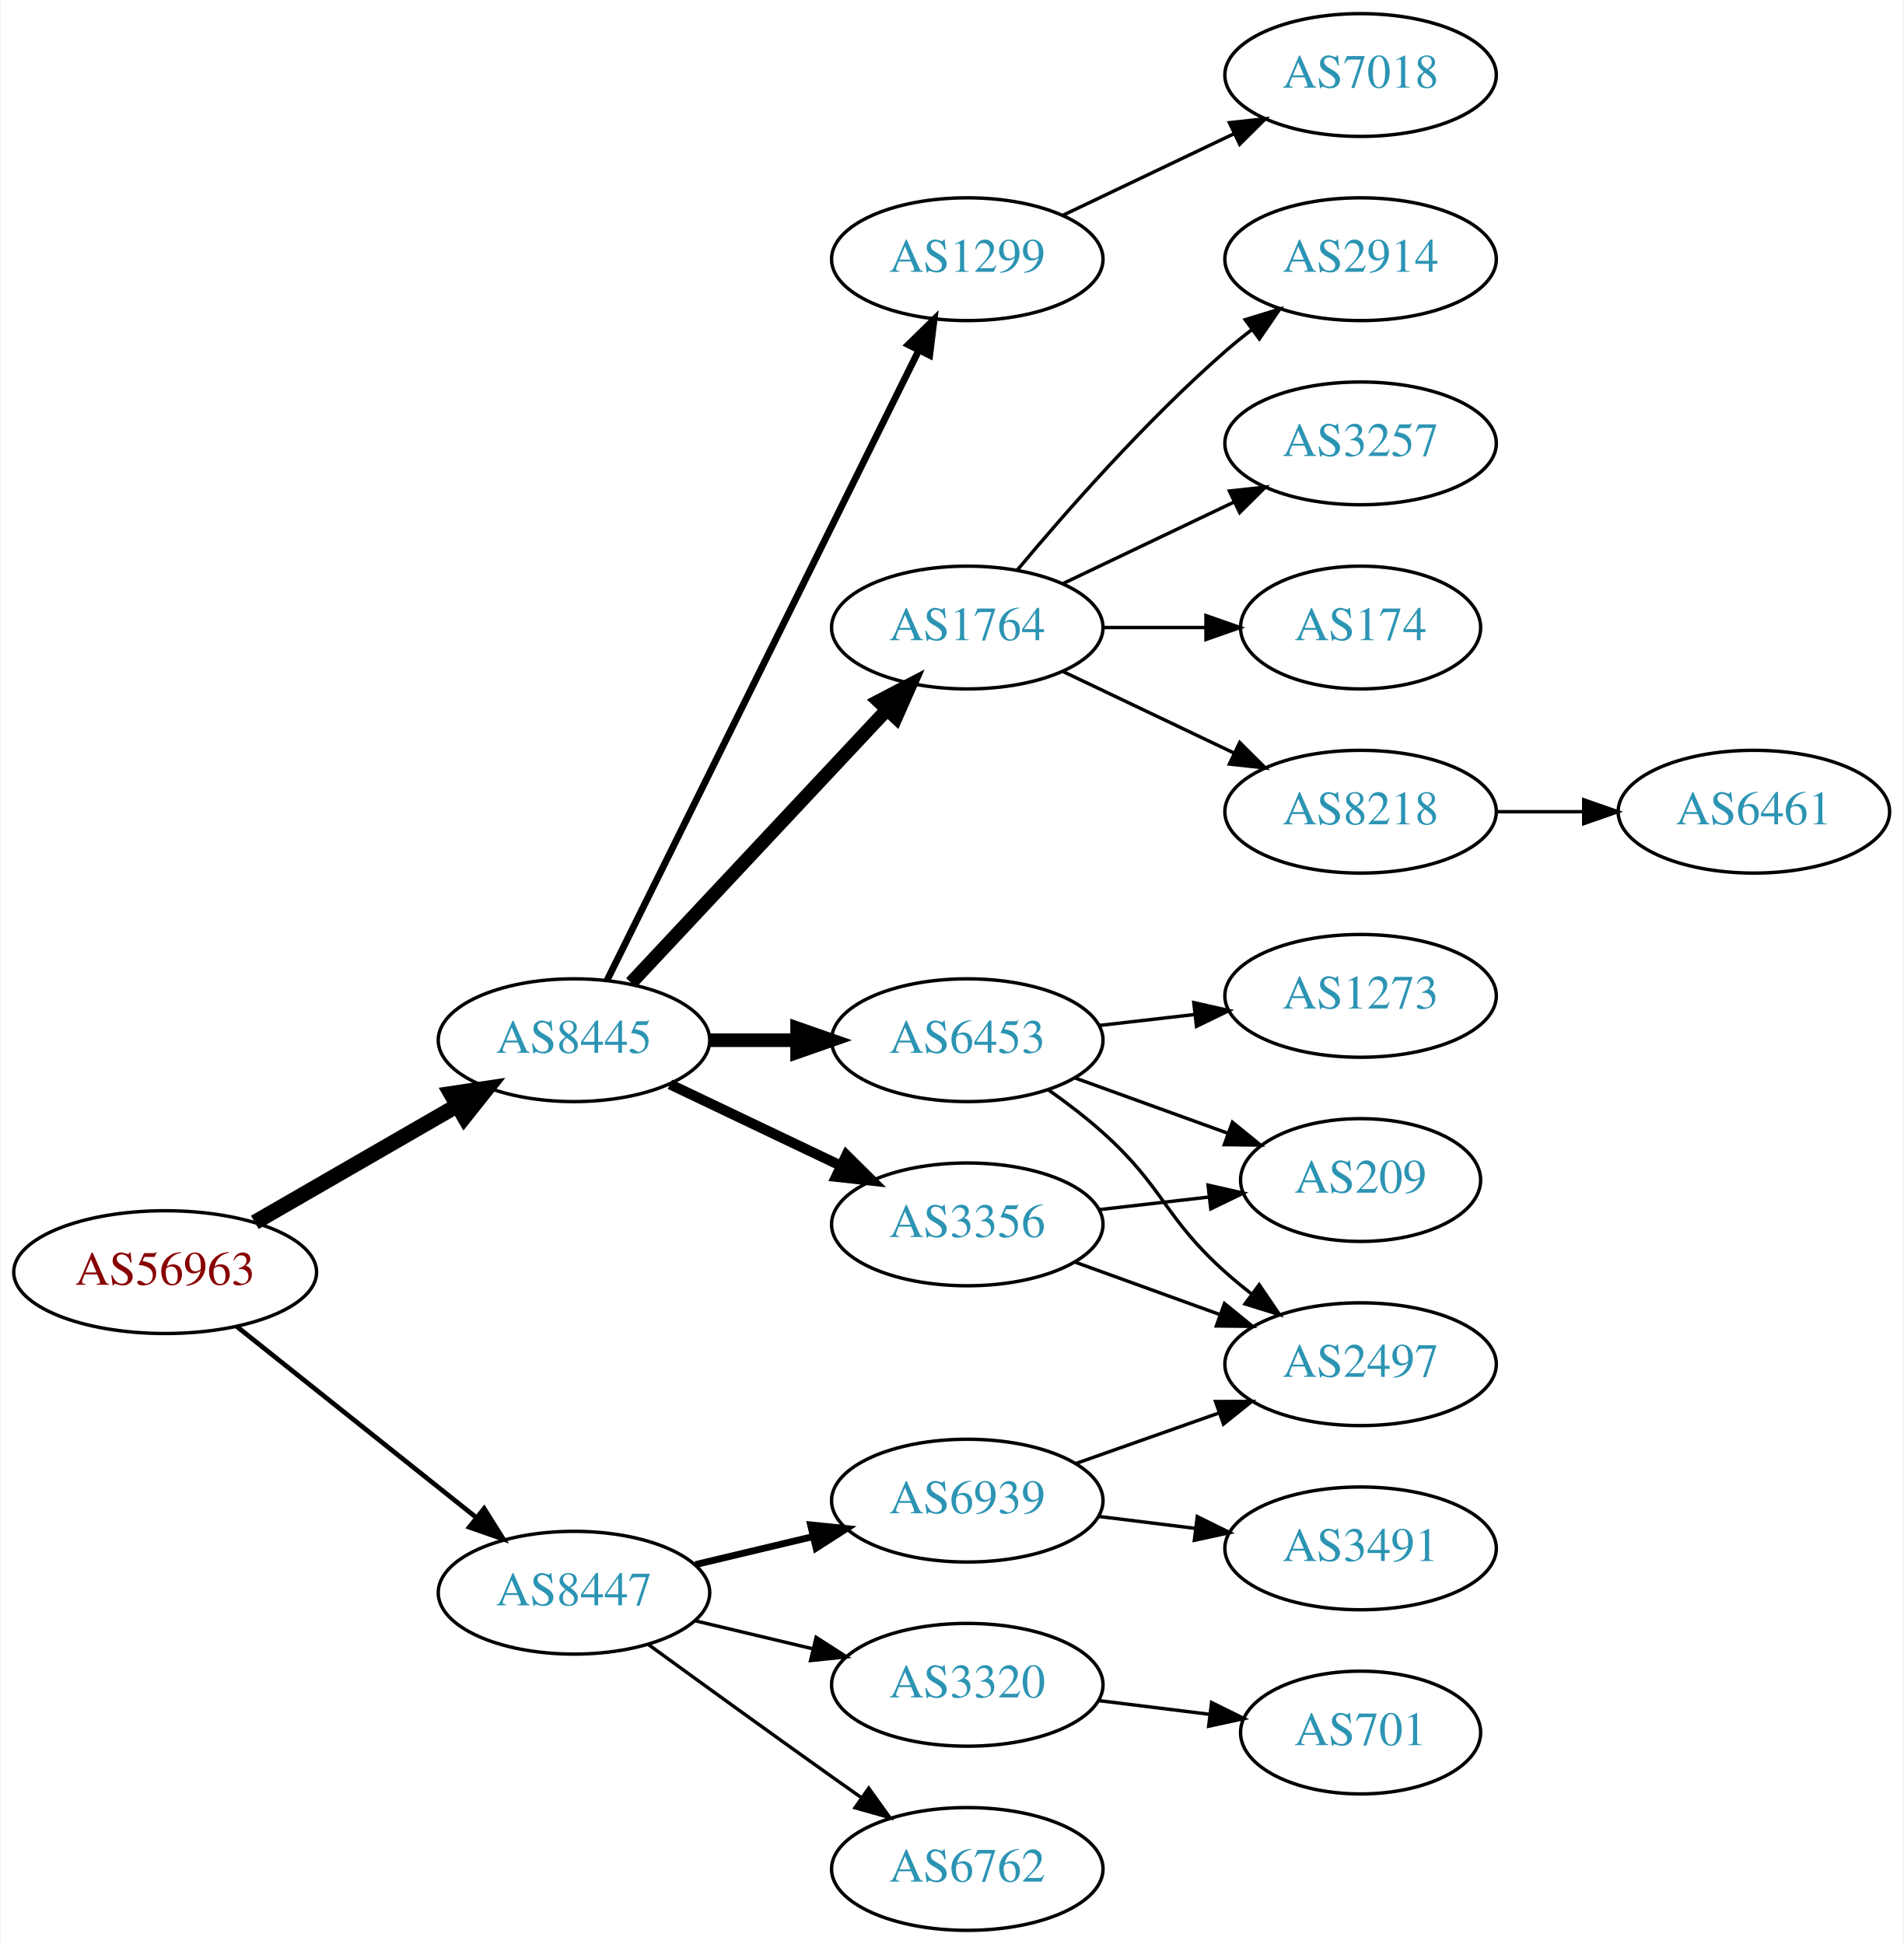
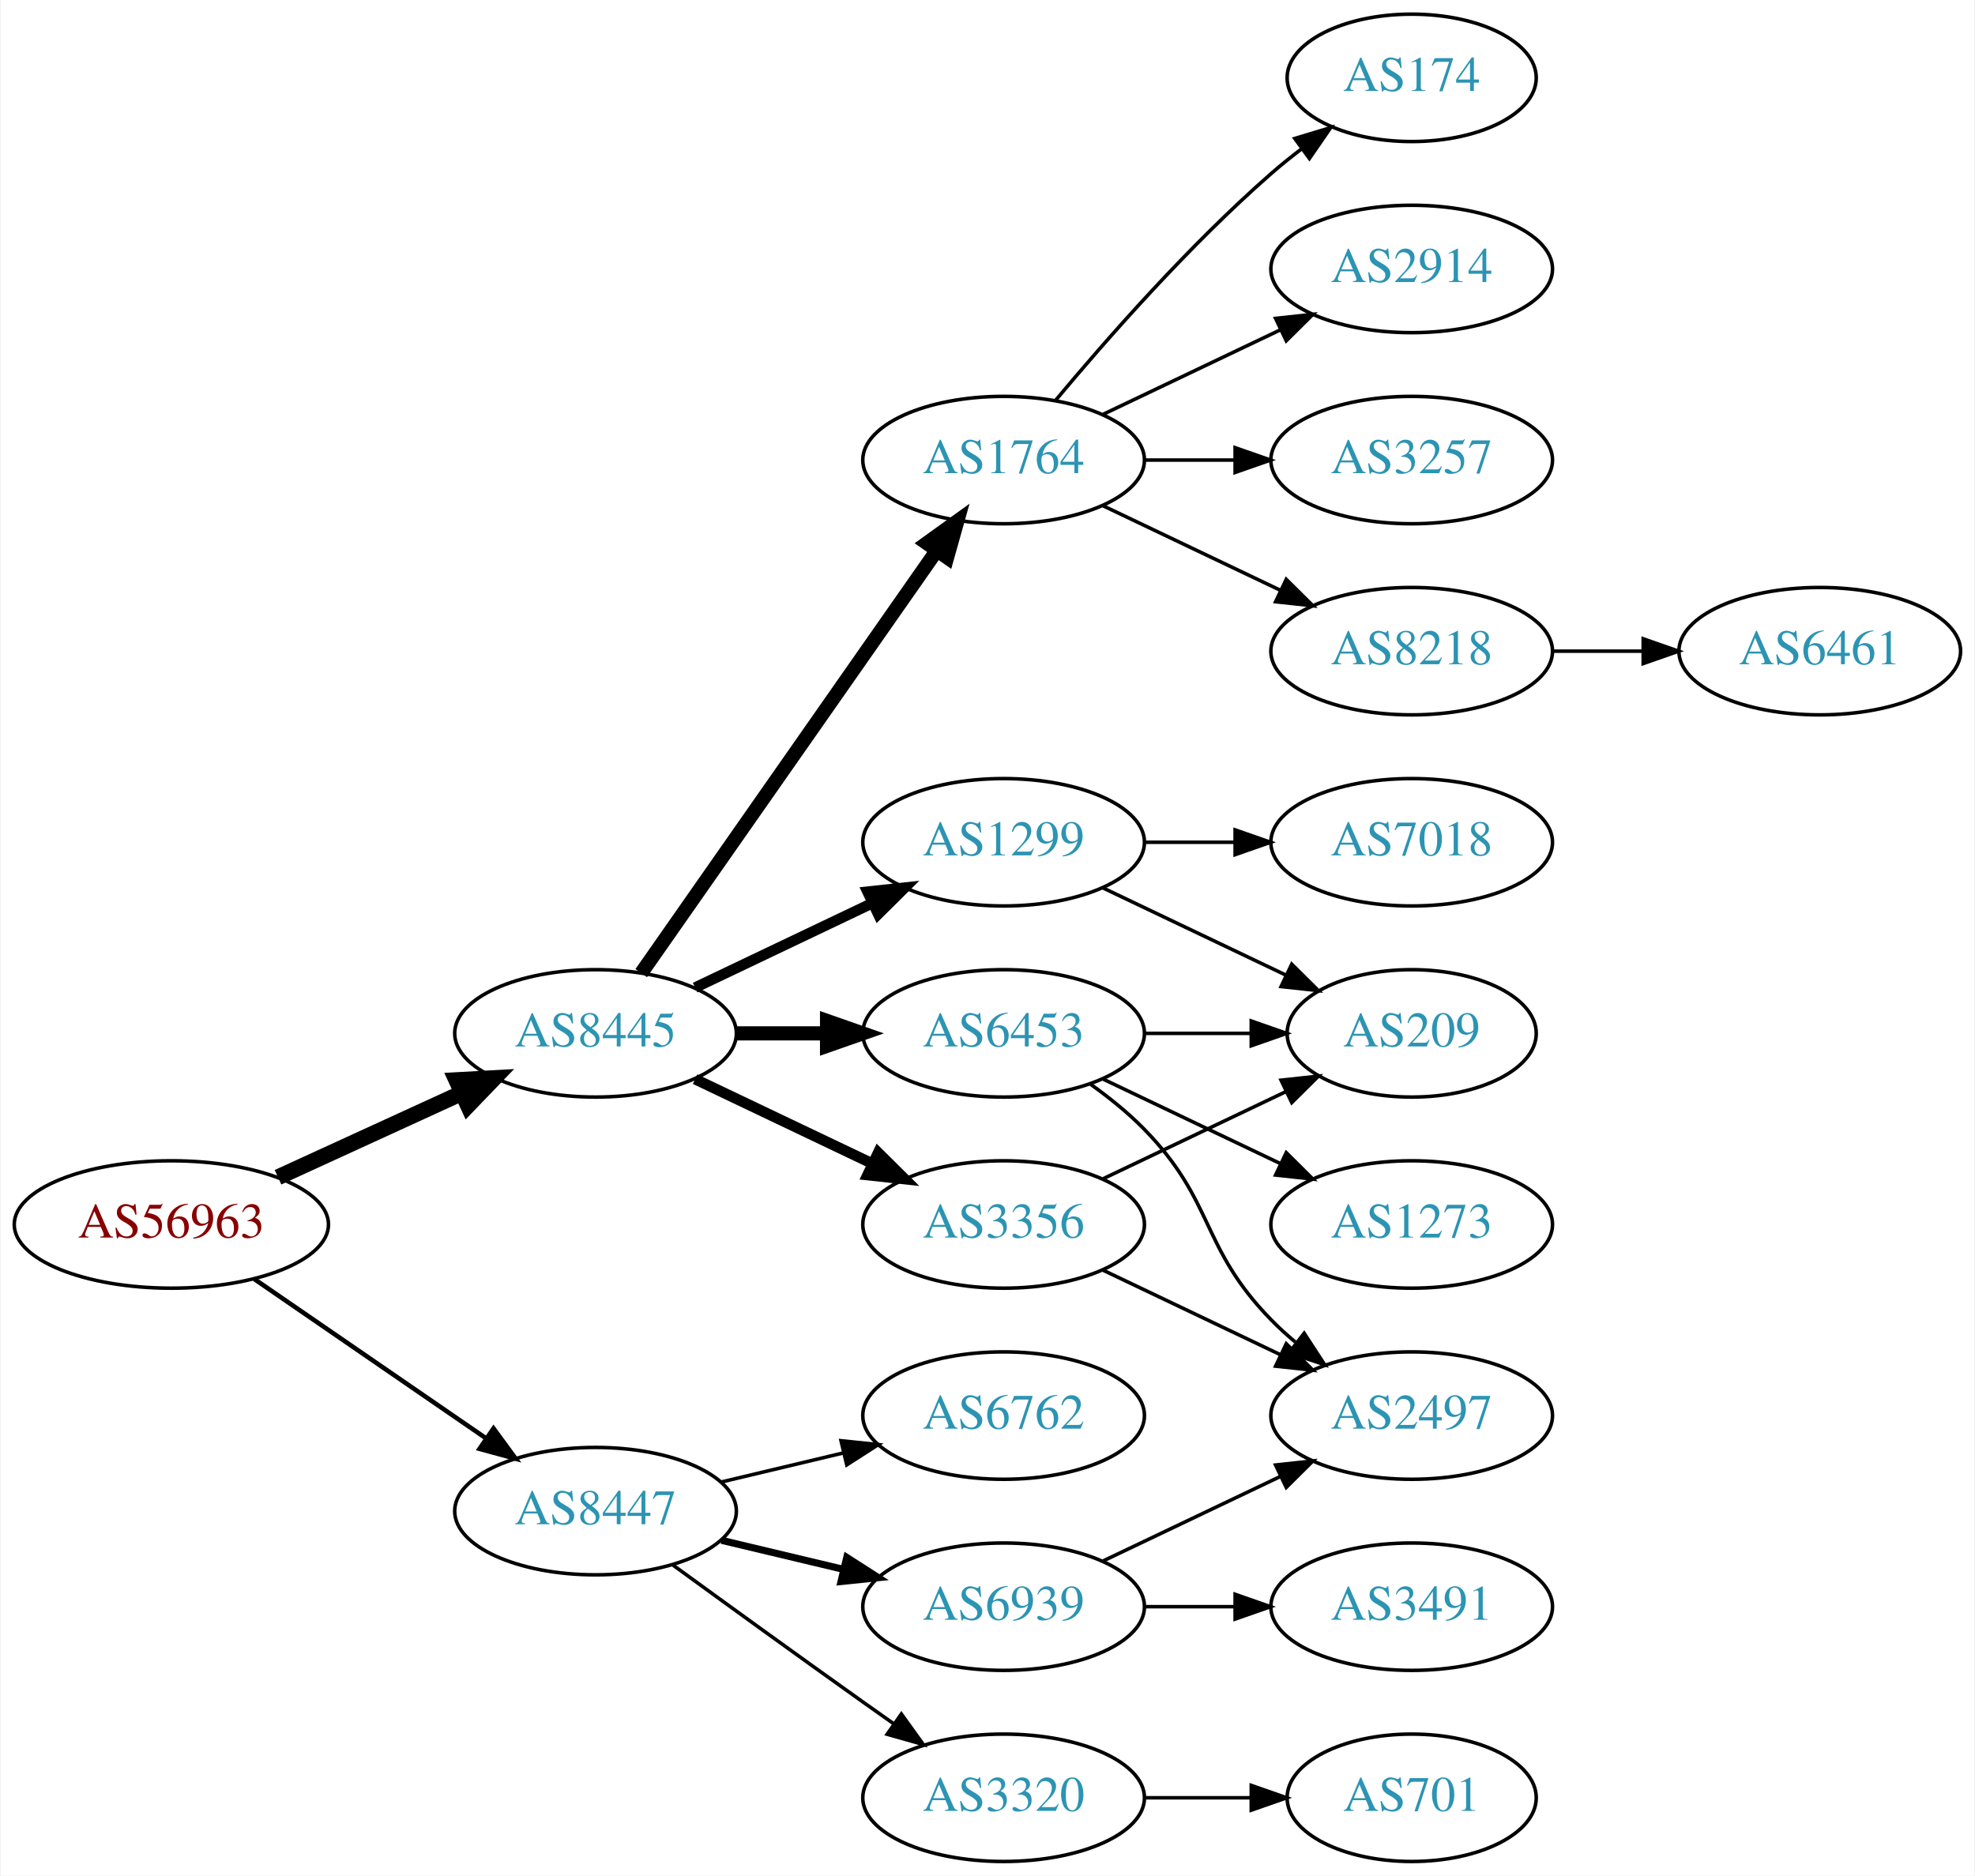
- <svg xmlns="http://www.w3.org/2000/svg" xmlns:xlink="http://www.w3.org/1999/xlink" width="558pt" height="570pt" viewBox="0.00 0.00 557.56 570.00">
-   <g id="graph0" class="graph" transform="scale(1 1) rotate(0) translate(4 566)">
-     <polygon fill="white" stroke="none" points="-4,4 -4,-566 553.564,-566 553.564,4 -4,4" />
+ <svg xmlns="http://www.w3.org/2000/svg" xmlns:xlink="http://www.w3.org/1999/xlink" width="558pt" height="530pt" viewBox="0.00 0.00 557.56 530.00">
+   <g id="graph0" class="graph" transform="scale(1 1) rotate(0) translate(4 526)">
+     <polygon fill="white" stroke="none" points="-4,4 -4,-526 553.564,-526 553.564,4 -4,4" />
    <g id="node1" class="node">
      <g id="a_node1">
        <a xlink:href="/asn/56963" xlink:title="AS56963 ~ Skidata AG [AT]">
-           <ellipse fill="#ffffff" stroke="black" cx="44.196" cy="-193" rx="44.393" ry="18" />
-           <text text-anchor="middle" x="44.196" y="-189.3" font-family="Times,serif" font-size="14.00" fill="#880000">AS56963</text>
+           <ellipse fill="#ffffff" stroke="black" cx="44.196" cy="-180" rx="44.393" ry="18" />
+           <text text-anchor="middle" x="44.196" y="-176.3" font-family="Times,serif" font-size="14.00" fill="#880000">AS56963</text>
        </a>
      </g>
    </g>
    <g id="node2" class="node">
      <g id="a_node2">
        <a xlink:href="/asn/8445" xlink:title="AS8445 ~ SALZBURG-AG-AS [AT]">
-           <ellipse fill="#ffffff" stroke="black" cx="164.039" cy="-261" rx="39.794" ry="18" />
-           <text text-anchor="middle" x="164.039" y="-257.3" font-family="Times,serif" font-size="14.00" fill="#2c94b3">AS8445</text>
+           <ellipse fill="#ffffff" stroke="black" cx="164.039" cy="-234" rx="39.794" ry="18" />
+           <text text-anchor="middle" x="164.039" y="-230.3" font-family="Times,serif" font-size="14.00" fill="#2c94b3">AS8445</text>
        </a>
      </g>
    </g>
    <g id="edge1" class="edge">
-       <path fill="none" stroke="black" stroke-width="4.5" d="M70.476,-207.588C87.796,-217.582 110.947,-230.941 129.763,-241.799" />
-       <polygon fill="black" stroke="black" stroke-width="4.5" points="127.978,-245.314 138.607,-246.902 131.914,-238.493 127.978,-245.314" />
+       <path fill="none" stroke="black" stroke-width="4.5" d="M74.326,-193.348C89.937,-200.502 109.335,-209.391 126.007,-217.03" />
+       <polygon fill="black" stroke="black" stroke-width="4.5" points="124.727,-220.775 135.459,-221.362 128.008,-213.616 124.727,-220.775" />
    </g>
    <g id="node3" class="node">
      <g id="a_node3">
        <a xlink:href="/asn/8447" xlink:title="AS8447 ~ A1 Telekom Austria AG [AT]">
          <ellipse fill="#ffffff" stroke="black" cx="164.039" cy="-99" rx="39.794" ry="18" />
          <text text-anchor="middle" x="164.039" y="-95.3" font-family="Times,serif" font-size="14.00" fill="#2c94b3">AS8447</text>
        </a>
      </g>
    </g>
    <g id="edge2" class="edge">
-       <path fill="none" stroke="black" stroke-width="1.385" d="M65.186,-177.054C84.518,-161.634 113.969,-138.141 135.512,-120.957" />
-       <polygon fill="black" stroke="black" stroke-width="1.385" points="137.708,-123.682 143.343,-114.71 133.343,-118.21 137.708,-123.682" />
+       <path fill="none" stroke="black" stroke-width="1.286" d="M67.639,-164.574C86.22,-151.802 112.781,-133.545 133.161,-119.537" />
+       <polygon fill="black" stroke="black" stroke-width="1.286" points="135.216,-122.371 141.475,-113.822 131.251,-116.602 135.216,-122.371" />
    </g>
    <g id="node4" class="node">
      <g id="a_node4">
-         <a xlink:href="/asn/1764" xlink:title="AS1764 ~ NEXTLAYER-AS [AT]">
-           <ellipse fill="#ffffff" stroke="black" cx="279.332" cy="-382" rx="39.794" ry="18" />
-           <text text-anchor="middle" x="279.332" y="-378.3" font-family="Times,serif" font-size="14.00" fill="#2c94b3">AS1764</text>
+         <a xlink:href="/asn/1299" xlink:title="AS1299 ~ Telia Carrier [EU]">
+           <ellipse fill="#ffffff" stroke="black" cx="279.332" cy="-288" rx="39.794" ry="18" />
+           <text text-anchor="middle" x="279.332" y="-284.3" font-family="Times,serif" font-size="14.00" fill="#2c94b3">AS1299</text>
        </a>
      </g>
    </g>
    <g id="edge3" class="edge">
-       <path fill="none" stroke="black" stroke-width="4" d="M180.792,-277.825C200.238,-298.594 233.453,-334.068 255.645,-357.77" />
-       <polygon fill="black" stroke="black" stroke-width="4" points="253.323,-360.411 262.712,-365.318 258.433,-355.626 253.323,-360.411" />
+       <path fill="none" stroke="black" stroke-width="3" d="M192.175,-246.934C207.169,-254.081 225.99,-263.052 242.213,-270.785" />
+       <polygon fill="black" stroke="black" stroke-width="3" points="240.884,-274.028 251.417,-275.171 243.895,-267.709 240.884,-274.028" />
    </g>
    <g id="node5" class="node">
      <g id="a_node5">
-         <a xlink:href="/asn/6453" xlink:title="AS6453 ~ TATA COMMUNICATIONS (AMERICA) INC [US]">
-           <ellipse fill="#ffffff" stroke="black" cx="279.332" cy="-261" rx="39.794" ry="18" />
-           <text text-anchor="middle" x="279.332" y="-257.3" font-family="Times,serif" font-size="14.00" fill="#2c94b3">AS6453</text>
+         <a xlink:href="/asn/3356" xlink:title="AS3356 ~ Level 3 Parent, LLC [US]">
+           <ellipse fill="#ffffff" stroke="black" cx="279.332" cy="-180" rx="39.794" ry="18" />
+           <text text-anchor="middle" x="279.332" y="-176.3" font-family="Times,serif" font-size="14.00" fill="#2c94b3">AS3356</text>
        </a>
      </g>
    </g>
    <g id="edge4" class="edge">
-       <path fill="none" stroke="black" stroke-width="4" d="M203.711,-261C211.914,-261 220.678,-261 229.21,-261" />
-       <polygon fill="black" stroke="black" stroke-width="4" points="229.449,-264.5 239.449,-261 229.449,-257.5 229.449,-264.5" />
+       <path fill="none" stroke="black" stroke-width="3" d="M192.175,-221.066C207.169,-213.919 225.99,-204.948 242.213,-197.215" />
+       <polygon fill="black" stroke="black" stroke-width="3" points="243.895,-200.291 251.417,-192.829 240.884,-193.972 243.895,-200.291" />
    </g>
    <g id="node6" class="node">
      <g id="a_node6">
-         <a xlink:href="/asn/3356" xlink:title="AS3356 ~ Level 3 Parent, LLC [US]">
-           <ellipse fill="#ffffff" stroke="black" cx="279.332" cy="-207" rx="39.794" ry="18" />
-           <text text-anchor="middle" x="279.332" y="-203.3" font-family="Times,serif" font-size="14.00" fill="#2c94b3">AS3356</text>
+         <a xlink:href="/asn/1764" xlink:title="AS1764 ~ NEXTLAYER-AS [AT]">
+           <ellipse fill="#ffffff" stroke="black" cx="279.332" cy="-396" rx="39.794" ry="18" />
+           <text text-anchor="middle" x="279.332" y="-392.3" font-family="Times,serif" font-size="14.00" fill="#2c94b3">AS1764</text>
        </a>
      </g>
    </g>
    <g id="edge5" class="edge">
-       <path fill="none" stroke="black" stroke-width="3" d="M192.175,-248.066C207.169,-240.919 225.99,-231.948 242.213,-224.215" />
-       <polygon fill="black" stroke="black" stroke-width="3" points="243.895,-227.291 251.417,-219.829 240.884,-220.972 243.895,-227.291" />
+       <path fill="none" stroke="black" stroke-width="4" d="M176.949,-251.031C196.871,-279.517 237.06,-336.985 260.41,-370.374" />
+       <polygon fill="black" stroke="black" stroke-width="4" points="257.641,-372.521 266.24,-378.71 263.377,-368.509 257.641,-372.521" />
    </g>
    <g id="node7" class="node">
      <g id="a_node7">
-         <a xlink:href="/asn/1299" xlink:title="AS1299 ~ Telia Carrier [EU]">
-           <ellipse fill="#ffffff" stroke="black" cx="279.332" cy="-490" rx="39.794" ry="18" />
-           <text text-anchor="middle" x="279.332" y="-486.3" font-family="Times,serif" font-size="14.00" fill="#2c94b3">AS1299</text>
+         <a xlink:href="/asn/6453" xlink:title="AS6453 ~ TATA COMMUNICATIONS (AMERICA) INC [US]">
+           <ellipse fill="#ffffff" stroke="black" cx="279.332" cy="-234" rx="39.794" ry="18" />
+           <text text-anchor="middle" x="279.332" y="-230.3" font-family="Times,serif" font-size="14.00" fill="#2c94b3">AS6453</text>
        </a>
      </g>
    </g>
    <g id="edge6" class="edge">
-       <path fill="none" stroke="black" stroke-width="2" d="M173.74,-278.589C193.47,-318.468 241.7,-415.957 265.129,-463.313" />
-       <polygon fill="black" stroke="black" stroke-width="2" points="262.029,-464.94 269.6,-472.351 268.303,-461.836 262.029,-464.94" />
+       <path fill="none" stroke="black" stroke-width="4" d="M203.711,-234C211.914,-234 220.678,-234 229.21,-234" />
+       <polygon fill="black" stroke="black" stroke-width="4" points="229.449,-237.5 239.449,-234 229.449,-230.5 229.449,-237.5" />
    </g>
    <g id="node17" class="node">
      <g id="a_node17">
-         <a xlink:href="/asn/6939" xlink:title="AS6939 ~ Hurricane Electric LLC [US]">
-           <ellipse fill="#ffffff" stroke="black" cx="279.332" cy="-126" rx="39.794" ry="18" />
-           <text text-anchor="middle" x="279.332" y="-122.3" font-family="Times,serif" font-size="14.00" fill="#2c94b3">AS6939</text>
-         </a>
-       </g>
-     </g>
-     <g id="edge18" class="edge">
-       <path fill="none" stroke="black" stroke-width="2" d="M199.646,-107.248C210.517,-109.838 222.671,-112.735 234.114,-115.462" />
-       <polygon fill="black" stroke="black" stroke-width="2" points="233.397,-118.889 243.936,-117.803 235.02,-112.08 233.397,-118.889" />
+         <a xlink:href="/asn/3320" xlink:title="AS3320 ~ DTAG [DE]">
+           <ellipse fill="#ffffff" stroke="black" cx="279.332" cy="-18" rx="39.794" ry="18" />
+           <text text-anchor="middle" x="279.332" y="-14.3" font-family="Times,serif" font-size="14.00" fill="#2c94b3">AS3320</text>
+         </a>
+       </g>
+     </g>
+     <g id="edge19" class="edge">
+       <path fill="none" stroke="black" d="M185.887,-83.778C200.821,-72.909 221.435,-57.975 239.685,-45 242.506,-42.995 245.449,-40.915 248.397,-38.841" />
+       <polygon fill="black" stroke="black" points="250.443,-41.681 256.621,-33.074 246.424,-35.95 250.443,-41.681" />
    </g>
    <g id="node18" class="node">
      <g id="a_node18">
-         <a xlink:href="/asn/3320" xlink:title="AS3320 ~ DTAG [DE]">
+         <a xlink:href="/asn/6939" xlink:title="AS6939 ~ Hurricane Electric LLC [US]">
          <ellipse fill="#ffffff" stroke="black" cx="279.332" cy="-72" rx="39.794" ry="18" />
-           <text text-anchor="middle" x="279.332" y="-68.3" font-family="Times,serif" font-size="14.00" fill="#2c94b3">AS3320</text>
-         </a>
-       </g>
-     </g>
-     <g id="edge19" class="edge">
-       <path fill="none" stroke="black" d="M199.646,-90.752C210.517,-88.162 222.671,-85.265 234.114,-82.538" />
-       <polygon fill="black" stroke="black" points="235.02,-85.92 243.936,-80.197 233.397,-79.111 235.02,-85.92" />
+           <text text-anchor="middle" x="279.332" y="-68.3" font-family="Times,serif" font-size="14.00" fill="#2c94b3">AS6939</text>
+         </a>
+       </g>
+     </g>
+     <g id="edge20" class="edge">
+       <path fill="none" stroke="black" stroke-width="2" d="M199.646,-90.752C210.517,-88.162 222.671,-85.265 234.114,-82.538" />
+       <polygon fill="black" stroke="black" stroke-width="2" points="235.02,-85.92 243.936,-80.197 233.397,-79.111 235.02,-85.92" />
    </g>
    <g id="node19" class="node">
      <g id="a_node19">
        <a xlink:href="/asn/6762" xlink:title="AS6762 ~ TELECOM ITALIA SPARKLE S.p.A. [IT]">
-           <ellipse fill="#ffffff" stroke="black" cx="279.332" cy="-18" rx="39.794" ry="18" />
-           <text text-anchor="middle" x="279.332" y="-14.3" font-family="Times,serif" font-size="14.00" fill="#2c94b3">AS6762</text>
-         </a>
-       </g>
-     </g>
-     <g id="edge20" class="edge">
-       <path fill="none" stroke="black" d="M185.887,-83.778C200.821,-72.909 221.435,-57.975 239.685,-45 242.506,-42.995 245.449,-40.915 248.397,-38.841" />
-       <polygon fill="black" stroke="black" points="250.443,-41.681 256.621,-33.074 246.424,-35.95 250.443,-41.681" />
+           <ellipse fill="#ffffff" stroke="black" cx="279.332" cy="-126" rx="39.794" ry="18" />
+           <text text-anchor="middle" x="279.332" y="-122.3" font-family="Times,serif" font-size="14.00" fill="#2c94b3">AS6762</text>
+         </a>
+       </g>
+     </g>
+     <g id="edge21" class="edge">
+       <path fill="none" stroke="black" d="M199.646,-107.248C210.517,-109.838 222.671,-112.735 234.114,-115.462" />
+       <polygon fill="black" stroke="black" points="233.397,-118.889 243.936,-117.803 235.02,-112.08 233.397,-118.889" />
    </g>
    <g id="node8" class="node">
      <g id="a_node8">
-         <a xlink:href="/asn/2914" xlink:title="AS2914 ~ NTT America, Inc. [US]">
-           <ellipse fill="#ffffff" stroke="black" cx="394.625" cy="-490" rx="39.794" ry="18" />
-           <text text-anchor="middle" x="394.625" y="-486.3" font-family="Times,serif" font-size="14.00" fill="#2c94b3">AS2914</text>
+         <a xlink:href="/asn/7018" xlink:title="AS7018 ~ AT&amp;T Services, Inc. [US]">
+           <ellipse fill="#ffffff" stroke="black" cx="394.625" cy="-288" rx="39.794" ry="18" />
+           <text text-anchor="middle" x="394.625" y="-284.3" font-family="Times,serif" font-size="14.00" fill="#2c94b3">AS7018</text>
        </a>
      </g>
    </g>
    <g id="edge7" class="edge">
-       <path fill="none" stroke="black" d="M293.962,-398.817C308.244,-415.929 331.791,-442.745 354.978,-463 357.444,-465.154 360.082,-467.294 362.78,-469.372" />
-       <polygon fill="black" stroke="black" points="360.805,-472.264 370.934,-475.37 364.953,-466.625 360.805,-472.264" />
+       <path fill="none" stroke="black" d="M319.004,-288C327.207,-288 335.971,-288 344.503,-288" />
+       <polygon fill="black" stroke="black" points="344.742,-291.5 354.742,-288 344.742,-284.5 344.742,-291.5" />
    </g>
    <g id="node9" class="node">
      <g id="a_node9">
-         <a xlink:href="/asn/3257" xlink:title="AS3257 ~ GTT [DE]">
-           <ellipse fill="#ffffff" stroke="black" cx="394.625" cy="-436" rx="39.794" ry="18" />
-           <text text-anchor="middle" x="394.625" y="-432.3" font-family="Times,serif" font-size="14.00" fill="#2c94b3">AS3257</text>
+         <a xlink:href="/asn/209" xlink:title="AS209 ~ CenturyLink Communications, LLC [US]">
+           <ellipse fill="#ffffff" stroke="black" cx="394.625" cy="-234" rx="35.194" ry="18" />
+           <text text-anchor="middle" x="394.625" y="-230.3" font-family="Times,serif" font-size="14.00" fill="#2c94b3">AS209</text>
        </a>
      </g>
    </g>
    <g id="edge8" class="edge">
-       <path fill="none" stroke="black" d="M307.468,-394.934C322.462,-402.081 341.283,-411.052 357.506,-418.785" />
-       <polygon fill="black" stroke="black" points="356.177,-422.028 366.71,-423.171 359.188,-415.709 356.177,-422.028" />
+       <path fill="none" stroke="black" d="M307.468,-275.066C322.9,-267.71 342.385,-258.423 358.92,-250.541" />
+       <polygon fill="black" stroke="black" points="360.741,-253.551 368.262,-246.089 357.729,-247.232 360.741,-253.551" />
+     </g>
+     <g id="edge10" class="edge">
+       <path fill="none" stroke="black" d="M307.468,-192.934C322.9,-200.29 342.385,-209.577 358.92,-217.459" />
+       <polygon fill="black" stroke="black" points="357.729,-220.768 368.262,-221.911 360.741,-214.449 357.729,-220.768" />
    </g>
    <g id="node10" class="node">
      <g id="a_node10">
-         <a xlink:href="/asn/174" xlink:title="AS174 ~ Cogent Communications [US]">
-           <ellipse fill="#ffffff" stroke="black" cx="394.625" cy="-382" rx="35.194" ry="18" />
-           <text text-anchor="middle" x="394.625" y="-378.3" font-family="Times,serif" font-size="14.00" fill="#2c94b3">AS174</text>
+         <a xlink:href="/asn/2497" xlink:title="AS2497 ~ Internet Initiative Japan Inc. [JP]">
+           <ellipse fill="#ffffff" stroke="black" cx="394.625" cy="-126" rx="39.794" ry="18" />
+           <text text-anchor="middle" x="394.625" y="-122.3" font-family="Times,serif" font-size="14.00" fill="#2c94b3">AS2497</text>
        </a>
      </g>
    </g>
    <g id="edge9" class="edge">
-       <path fill="none" stroke="black" d="M319.004,-382C328.709,-382 339.2,-382 349.163,-382" />
-       <polygon fill="black" stroke="black" points="349.299,-385.5 359.299,-382 349.299,-378.5 349.299,-385.5" />
+       <path fill="none" stroke="black" d="M307.468,-167.066C322.462,-159.919 341.283,-150.948 357.506,-143.215" />
+       <polygon fill="black" stroke="black" points="359.188,-146.291 366.71,-138.829 356.177,-139.972 359.188,-146.291" />
    </g>
    <g id="node11" class="node">
      <g id="a_node11">
-         <a xlink:href="/asn/8218" xlink:title="AS8218 ~ legacy Neotelecoms [FR]">
-           <ellipse fill="#ffffff" stroke="black" cx="394.625" cy="-328" rx="39.794" ry="18" />
-           <text text-anchor="middle" x="394.625" y="-324.3" font-family="Times,serif" font-size="14.00" fill="#2c94b3">AS8218</text>
-         </a>
-       </g>
-     </g>
-     <g id="edge10" class="edge">
-       <path fill="none" stroke="black" d="M307.468,-369.066C322.462,-361.919 341.283,-352.948 357.506,-345.215" />
-       <polygon fill="black" stroke="black" points="359.188,-348.291 366.71,-340.829 356.177,-341.972 359.188,-348.291" />
+         <a xlink:href="/asn/174" xlink:title="AS174 ~ Cogent Communications [US]">
+           <ellipse fill="#ffffff" stroke="black" cx="394.625" cy="-504" rx="35.194" ry="18" />
+           <text text-anchor="middle" x="394.625" y="-500.3" font-family="Times,serif" font-size="14.00" fill="#2c94b3">AS174</text>
+         </a>
+       </g>
+     </g>
+     <g id="edge11" class="edge">
+       <path fill="none" stroke="black" d="M293.962,-412.817C308.244,-429.929 331.791,-456.745 354.978,-477 357.648,-479.332 360.521,-481.648 363.451,-483.886" />
+       <polygon fill="black" stroke="black" points="361.602,-486.87 371.742,-489.939 365.729,-481.216 361.602,-486.87" />
    </g>
    <g id="node12" class="node">
      <g id="a_node12">
-         <a xlink:href="/asn/2497" xlink:title="AS2497 ~ Internet Initiative Japan Inc. [JP]">
-           <ellipse fill="#ffffff" stroke="black" cx="394.625" cy="-166" rx="39.794" ry="18" />
-           <text text-anchor="middle" x="394.625" y="-162.3" font-family="Times,serif" font-size="14.00" fill="#2c94b3">AS2497</text>
-         </a>
-       </g>
-     </g>
-     <g id="edge11" class="edge">
-       <path fill="none" stroke="black" d="M303.096,-246.454C308.495,-242.641 314.099,-238.367 318.978,-234 337.048,-217.828 336.908,-209.172 354.978,-193 357.418,-190.817 360.038,-188.656 362.724,-186.565" />
-       <polygon fill="black" stroke="black" points="364.903,-189.307 370.86,-180.546 360.739,-183.68 364.903,-189.307" />
+         <a xlink:href="/asn/2914" xlink:title="AS2914 ~ NTT America, Inc. [US]">
+           <ellipse fill="#ffffff" stroke="black" cx="394.625" cy="-450" rx="39.794" ry="18" />
+           <text text-anchor="middle" x="394.625" y="-446.3" font-family="Times,serif" font-size="14.00" fill="#2c94b3">AS2914</text>
+         </a>
+       </g>
+     </g>
+     <g id="edge12" class="edge">
+       <path fill="none" stroke="black" d="M307.468,-408.934C322.462,-416.081 341.283,-425.052 357.506,-432.785" />
+       <polygon fill="black" stroke="black" points="356.177,-436.028 366.71,-437.171 359.188,-429.709 356.177,-436.028" />
    </g>
    <g id="node13" class="node">
      <g id="a_node13">
-         <a xlink:href="/asn/1273" xlink:title="AS1273 ~ Vodafone Group PLC [EU]">
-           <ellipse fill="#ffffff" stroke="black" cx="394.625" cy="-274" rx="39.794" ry="18" />
-           <text text-anchor="middle" x="394.625" y="-270.3" font-family="Times,serif" font-size="14.00" fill="#2c94b3">AS1273</text>
-         </a>
-       </g>
-     </g>
-     <g id="edge12" class="edge">
-       <path fill="none" stroke="black" d="M318.057,-265.329C327.038,-266.359 336.737,-267.472 346.094,-268.546" />
-       <polygon fill="black" stroke="black" points="345.731,-272.027 356.064,-269.69 346.529,-265.073 345.731,-272.027" />
+         <a xlink:href="/asn/3257" xlink:title="AS3257 ~ GTT [DE]">
+           <ellipse fill="#ffffff" stroke="black" cx="394.625" cy="-396" rx="39.794" ry="18" />
+           <text text-anchor="middle" x="394.625" y="-392.3" font-family="Times,serif" font-size="14.00" fill="#2c94b3">AS3257</text>
+         </a>
+       </g>
+     </g>
+     <g id="edge13" class="edge">
+       <path fill="none" stroke="black" d="M319.004,-396C327.207,-396 335.971,-396 344.503,-396" />
+       <polygon fill="black" stroke="black" points="344.742,-399.5 354.742,-396 344.742,-392.5 344.742,-399.5" />
    </g>
    <g id="node14" class="node">
      <g id="a_node14">
-         <a xlink:href="/asn/209" xlink:title="AS209 ~ CenturyLink Communications, LLC [US]">
-           <ellipse fill="#ffffff" stroke="black" cx="394.625" cy="-220" rx="35.194" ry="18" />
-           <text text-anchor="middle" x="394.625" y="-216.3" font-family="Times,serif" font-size="14.00" fill="#2c94b3">AS209</text>
-         </a>
-       </g>
-     </g>
-     <g id="edge13" class="edge">
-       <path fill="none" stroke="black" d="M310.99,-249.905C324.727,-244.933 341.068,-239.02 355.577,-233.769" />
-       <polygon fill="black" stroke="black" points="357.062,-236.954 365.275,-230.26 354.68,-230.372 357.062,-236.954" />
+         <a xlink:href="/asn/8218" xlink:title="AS8218 ~ legacy Neotelecoms [FR]">
+           <ellipse fill="#ffffff" stroke="black" cx="394.625" cy="-342" rx="39.794" ry="18" />
+           <text text-anchor="middle" x="394.625" y="-338.3" font-family="Times,serif" font-size="14.00" fill="#2c94b3">AS8218</text>
+         </a>
+       </g>
+     </g>
+     <g id="edge14" class="edge">
+       <path fill="none" stroke="black" d="M307.468,-383.066C322.462,-375.919 341.283,-366.948 357.506,-359.215" />
+       <polygon fill="black" stroke="black" points="359.188,-362.291 366.71,-354.829 356.177,-355.972 359.188,-362.291" />
    </g>
    <g id="edge15" class="edge">
-       <path fill="none" stroke="black" d="M310.99,-195.905C323.963,-191.21 339.256,-185.676 353.137,-180.652" />
-       <polygon fill="black" stroke="black" points="354.729,-183.798 362.941,-177.104 352.347,-177.216 354.729,-183.798" />
-     </g>
-     <g id="edge14" class="edge">
-       <path fill="none" stroke="black" d="M318.057,-211.329C328.291,-212.503 339.457,-213.784 349.988,-214.993" />
-       <polygon fill="black" stroke="black" points="349.917,-218.508 360.25,-216.17 350.715,-211.553 349.917,-218.508" />
+       <path fill="none" stroke="black" d="M319.004,-234C328.709,-234 339.2,-234 349.163,-234" />
+       <polygon fill="black" stroke="black" points="349.299,-237.5 359.299,-234 349.299,-230.5 349.299,-237.5" />
+     </g>
+     <g id="edge16" class="edge">
+       <path fill="none" stroke="black" d="M303.926,-219.611C309.182,-215.852 314.513,-211.563 318.978,-207 339.151,-186.383 334.806,-173.617 354.978,-153 357.071,-150.861 359.354,-148.782 361.731,-146.79" />
+       <polygon fill="black" stroke="black" points="364.249,-149.268 370.031,-140.389 359.974,-143.725 364.249,-149.268" />
    </g>
    <g id="node15" class="node">
      <g id="a_node15">
-         <a xlink:href="/asn/7018" xlink:title="AS7018 ~ AT&amp;T Services, Inc. [US]">
-           <ellipse fill="#ffffff" stroke="black" cx="394.625" cy="-544" rx="39.794" ry="18" />
-           <text text-anchor="middle" x="394.625" y="-540.3" font-family="Times,serif" font-size="14.00" fill="#2c94b3">AS7018</text>
-         </a>
-       </g>
-     </g>
-     <g id="edge16" class="edge">
-       <path fill="none" stroke="black" d="M307.468,-502.934C322.462,-510.081 341.283,-519.052 357.506,-526.785" />
-       <polygon fill="black" stroke="black" points="356.177,-530.028 366.71,-531.171 359.188,-523.709 356.177,-530.028" />
+         <a xlink:href="/asn/1273" xlink:title="AS1273 ~ Vodafone Group PLC [EU]">
+           <ellipse fill="#ffffff" stroke="black" cx="394.625" cy="-180" rx="39.794" ry="18" />
+           <text text-anchor="middle" x="394.625" y="-176.3" font-family="Times,serif" font-size="14.00" fill="#2c94b3">AS1273</text>
+         </a>
+       </g>
+     </g>
+     <g id="edge17" class="edge">
+       <path fill="none" stroke="black" d="M307.468,-221.066C322.462,-213.919 341.283,-204.948 357.506,-197.215" />
+       <polygon fill="black" stroke="black" points="359.188,-200.291 366.71,-192.829 356.177,-193.972 359.188,-200.291" />
    </g>
    <g id="node16" class="node">
      <g id="a_node16">
        <a xlink:href="/asn/6461" xlink:title="AS6461 ~ Zayo Bandwidth [US]">
-           <ellipse fill="#ffffff" stroke="black" cx="509.918" cy="-328" rx="39.794" ry="18" />
-           <text text-anchor="middle" x="509.918" y="-324.3" font-family="Times,serif" font-size="14.00" fill="#2c94b3">AS6461</text>
-         </a>
-       </g>
-     </g>
-     <g id="edge17" class="edge">
-       <path fill="none" stroke="black" d="M434.297,-328C442.5,-328 451.264,-328 459.796,-328" />
-       <polygon fill="black" stroke="black" points="460.035,-331.5 470.035,-328 460.035,-324.5 460.035,-331.5" />
-     </g>
-     <g id="edge22" class="edge">
-       <path fill="none" stroke="black" d="M311.289,-136.93C324.153,-141.472 339.259,-146.805 352.995,-151.655" />
-       <polygon fill="black" stroke="black" points="352.109,-155.054 362.704,-155.083 354.44,-148.453 352.109,-155.054" />
+           <ellipse fill="#ffffff" stroke="black" cx="509.918" cy="-342" rx="39.794" ry="18" />
+           <text text-anchor="middle" x="509.918" y="-338.3" font-family="Times,serif" font-size="14.00" fill="#2c94b3">AS6461</text>
+         </a>
+       </g>
+     </g>
+     <g id="edge18" class="edge">
+       <path fill="none" stroke="black" d="M434.297,-342C442.5,-342 451.264,-342 459.796,-342" />
+       <polygon fill="black" stroke="black" points="460.035,-345.5 470.035,-342 460.035,-338.5 460.035,-345.5" />
    </g>
    <g id="node20" class="node">
      <g id="a_node20">
-         <a xlink:href="/asn/3491" xlink:title="AS3491 ~ PCCW Global, Inc. [US]">
-           <ellipse fill="#ffffff" stroke="black" cx="394.625" cy="-112" rx="39.794" ry="18" />
-           <text text-anchor="middle" x="394.625" y="-108.3" font-family="Times,serif" font-size="14.00" fill="#2c94b3">AS3491</text>
-         </a>
-       </g>
-     </g>
-     <g id="edge21" class="edge">
-       <path fill="none" stroke="black" d="M317.742,-121.377C326.83,-120.254 336.667,-119.038 346.152,-117.866" />
-       <polygon fill="black" stroke="black" points="346.758,-121.318 356.254,-116.618 345.9,-114.371 346.758,-121.318" />
+         <a xlink:href="/asn/701" xlink:title="AS701 ~ UUNET [US]">
+           <ellipse fill="#ffffff" stroke="black" cx="394.625" cy="-18" rx="35.194" ry="18" />
+           <text text-anchor="middle" x="394.625" y="-14.3" font-family="Times,serif" font-size="14.00" fill="#2c94b3">AS701</text>
+         </a>
+       </g>
+     </g>
+     <g id="edge22" class="edge">
+       <path fill="none" stroke="black" d="M319.004,-18C328.709,-18 339.2,-18 349.163,-18" />
+       <polygon fill="black" stroke="black" points="349.299,-21.5 359.299,-18 349.299,-14.5 349.299,-21.5" />
+     </g>
+     <g id="edge23" class="edge">
+       <path fill="none" stroke="black" d="M307.468,-84.934C322.462,-92.081 341.283,-101.052 357.506,-108.785" />
+       <polygon fill="black" stroke="black" points="356.177,-112.028 366.71,-113.171 359.188,-105.709 356.177,-112.028" />
    </g>
    <g id="node21" class="node">
      <g id="a_node21">
-         <a xlink:href="/asn/701" xlink:title="AS701 ~ UUNET [US]">
-           <ellipse fill="#ffffff" stroke="black" cx="394.625" cy="-58" rx="35.194" ry="18" />
-           <text text-anchor="middle" x="394.625" y="-54.3" font-family="Times,serif" font-size="14.00" fill="#2c94b3">AS701</text>
-         </a>
-       </g>
-     </g>
-     <g id="edge23" class="edge">
-       <path fill="none" stroke="black" d="M317.742,-67.377C328.194,-66.085 339.638,-64.671 350.397,-63.342" />
-       <polygon fill="black" stroke="black" points="350.952,-66.8 360.447,-62.1 350.094,-59.853 350.952,-66.8" />
+         <a xlink:href="/asn/3491" xlink:title="AS3491 ~ PCCW Global, Inc. [US]">
+           <ellipse fill="#ffffff" stroke="black" cx="394.625" cy="-72" rx="39.794" ry="18" />
+           <text text-anchor="middle" x="394.625" y="-68.3" font-family="Times,serif" font-size="14.00" fill="#2c94b3">AS3491</text>
+         </a>
+       </g>
+     </g>
+     <g id="edge24" class="edge">
+       <path fill="none" stroke="black" d="M319.004,-72C327.207,-72 335.971,-72 344.503,-72" />
+       <polygon fill="black" stroke="black" points="344.742,-75.5 354.742,-72 344.742,-68.5 344.742,-75.5" />
    </g>
  </g>
</svg>
